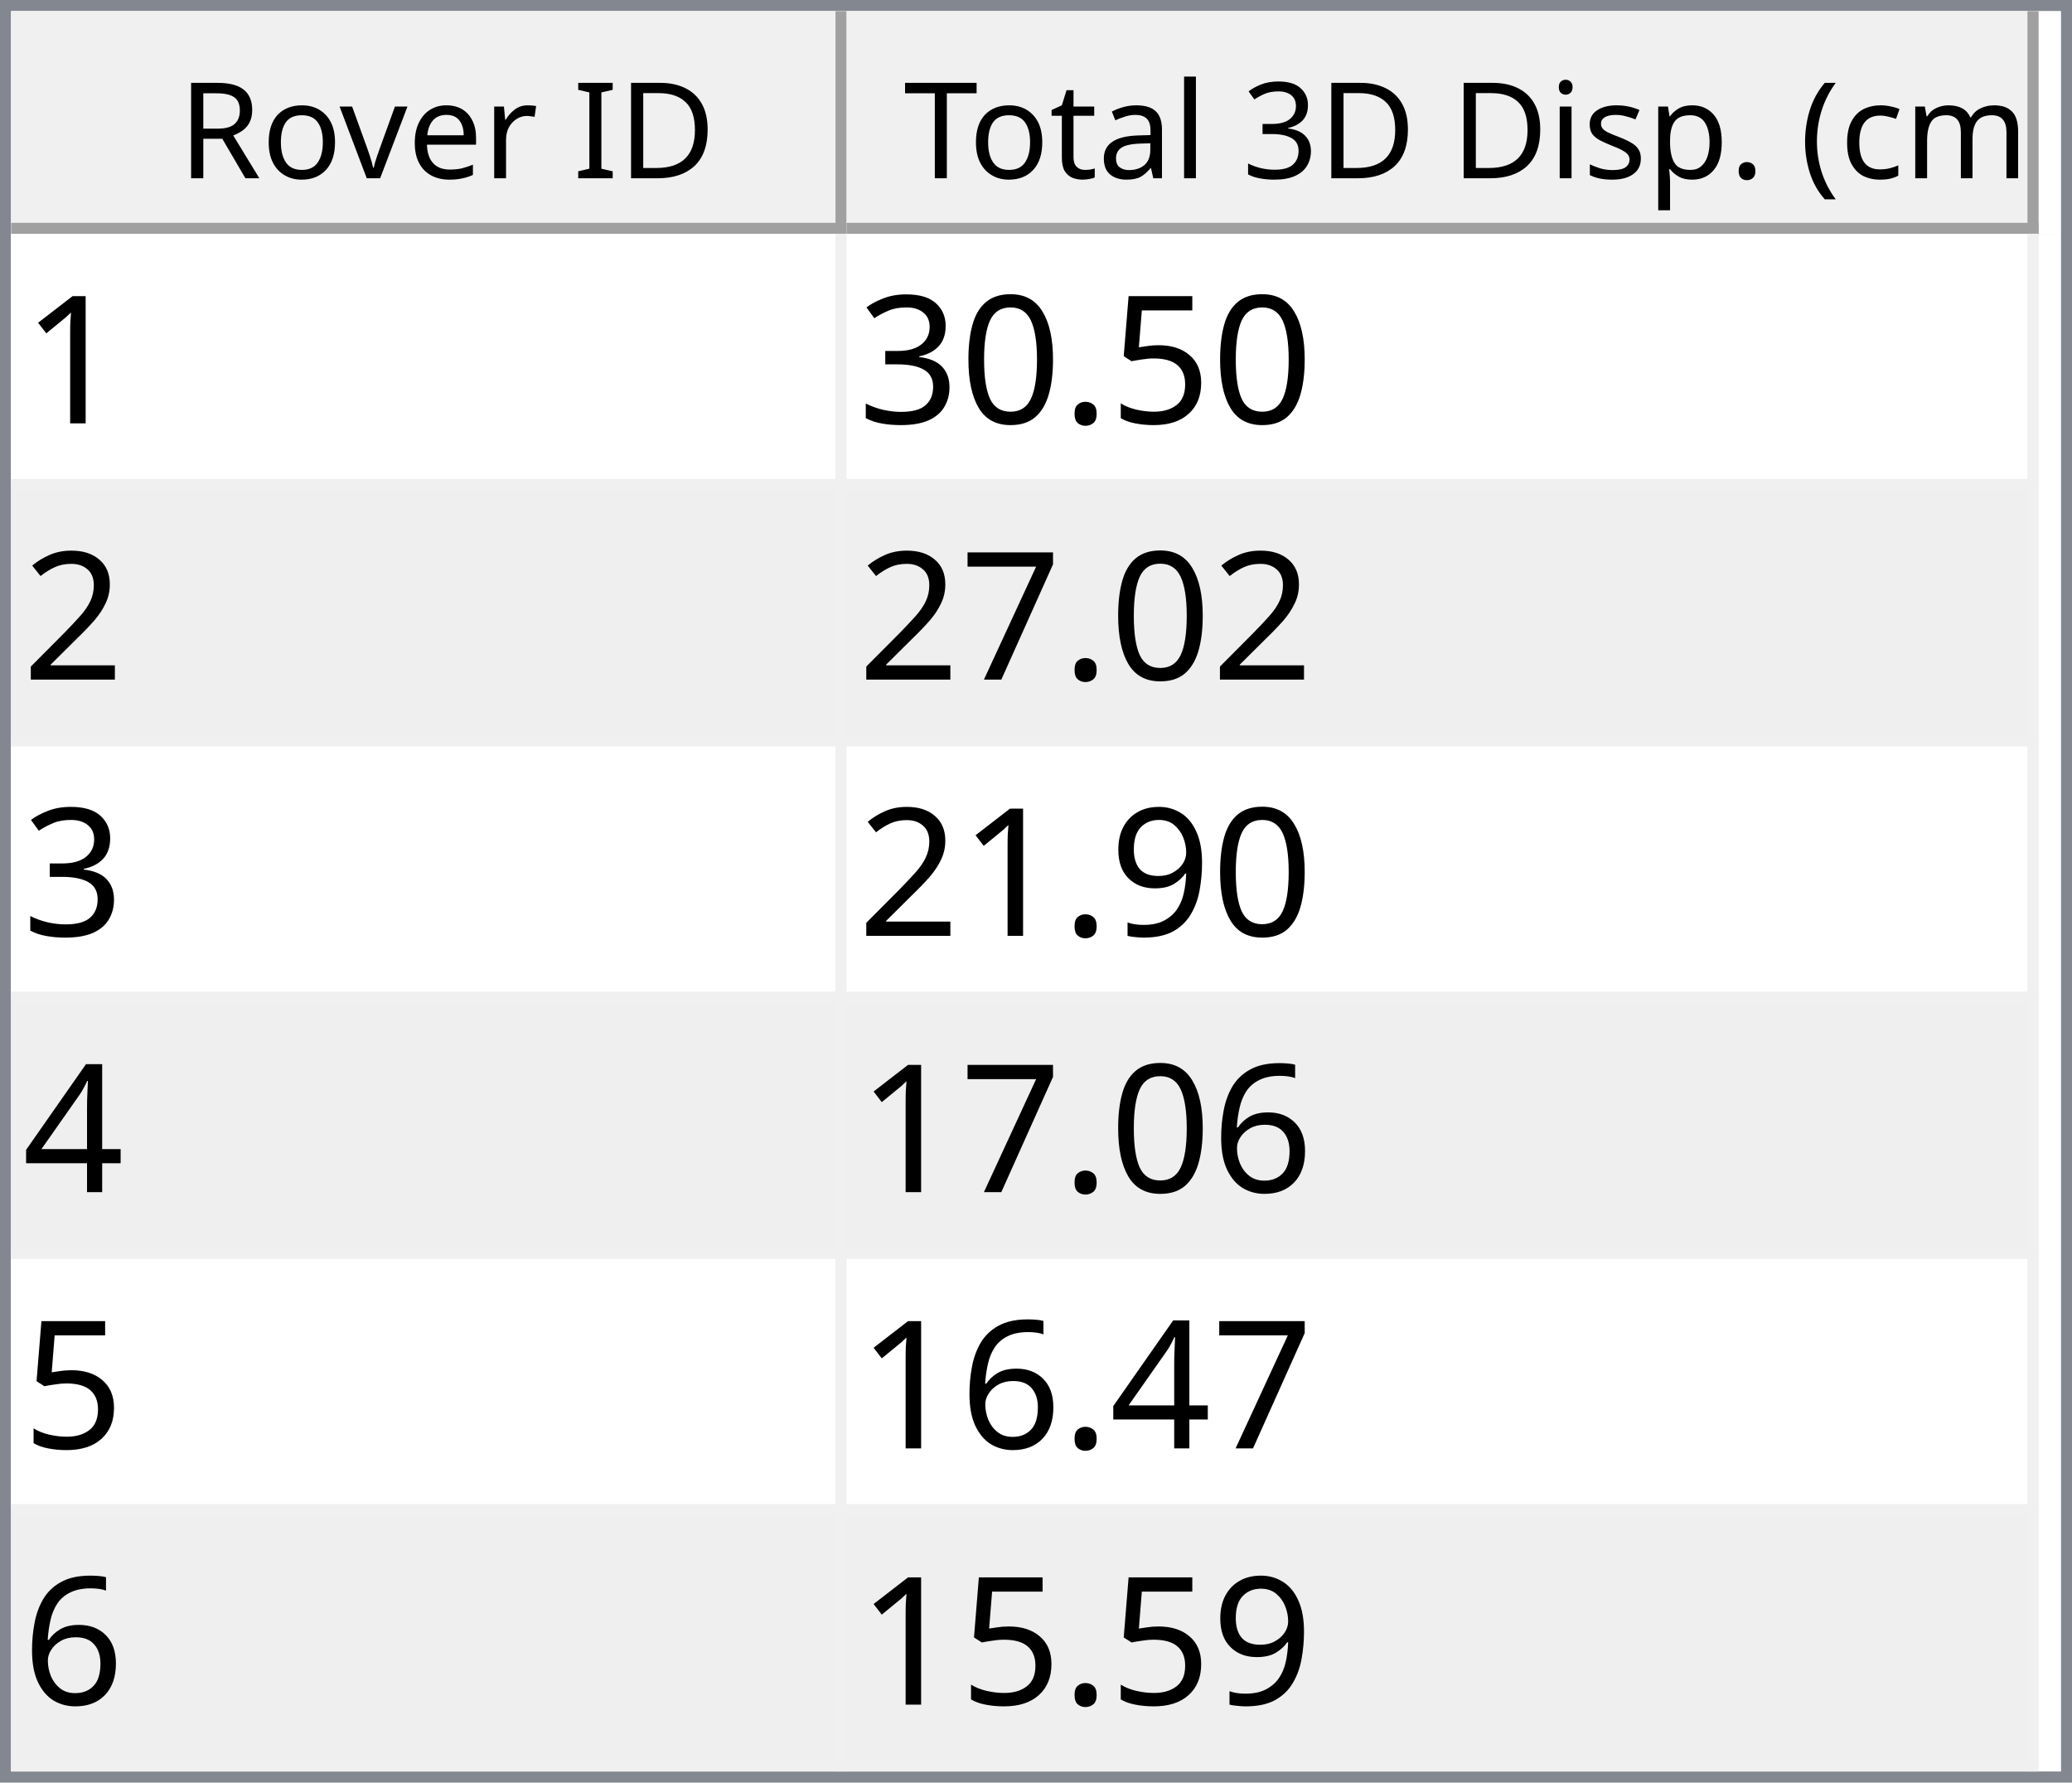
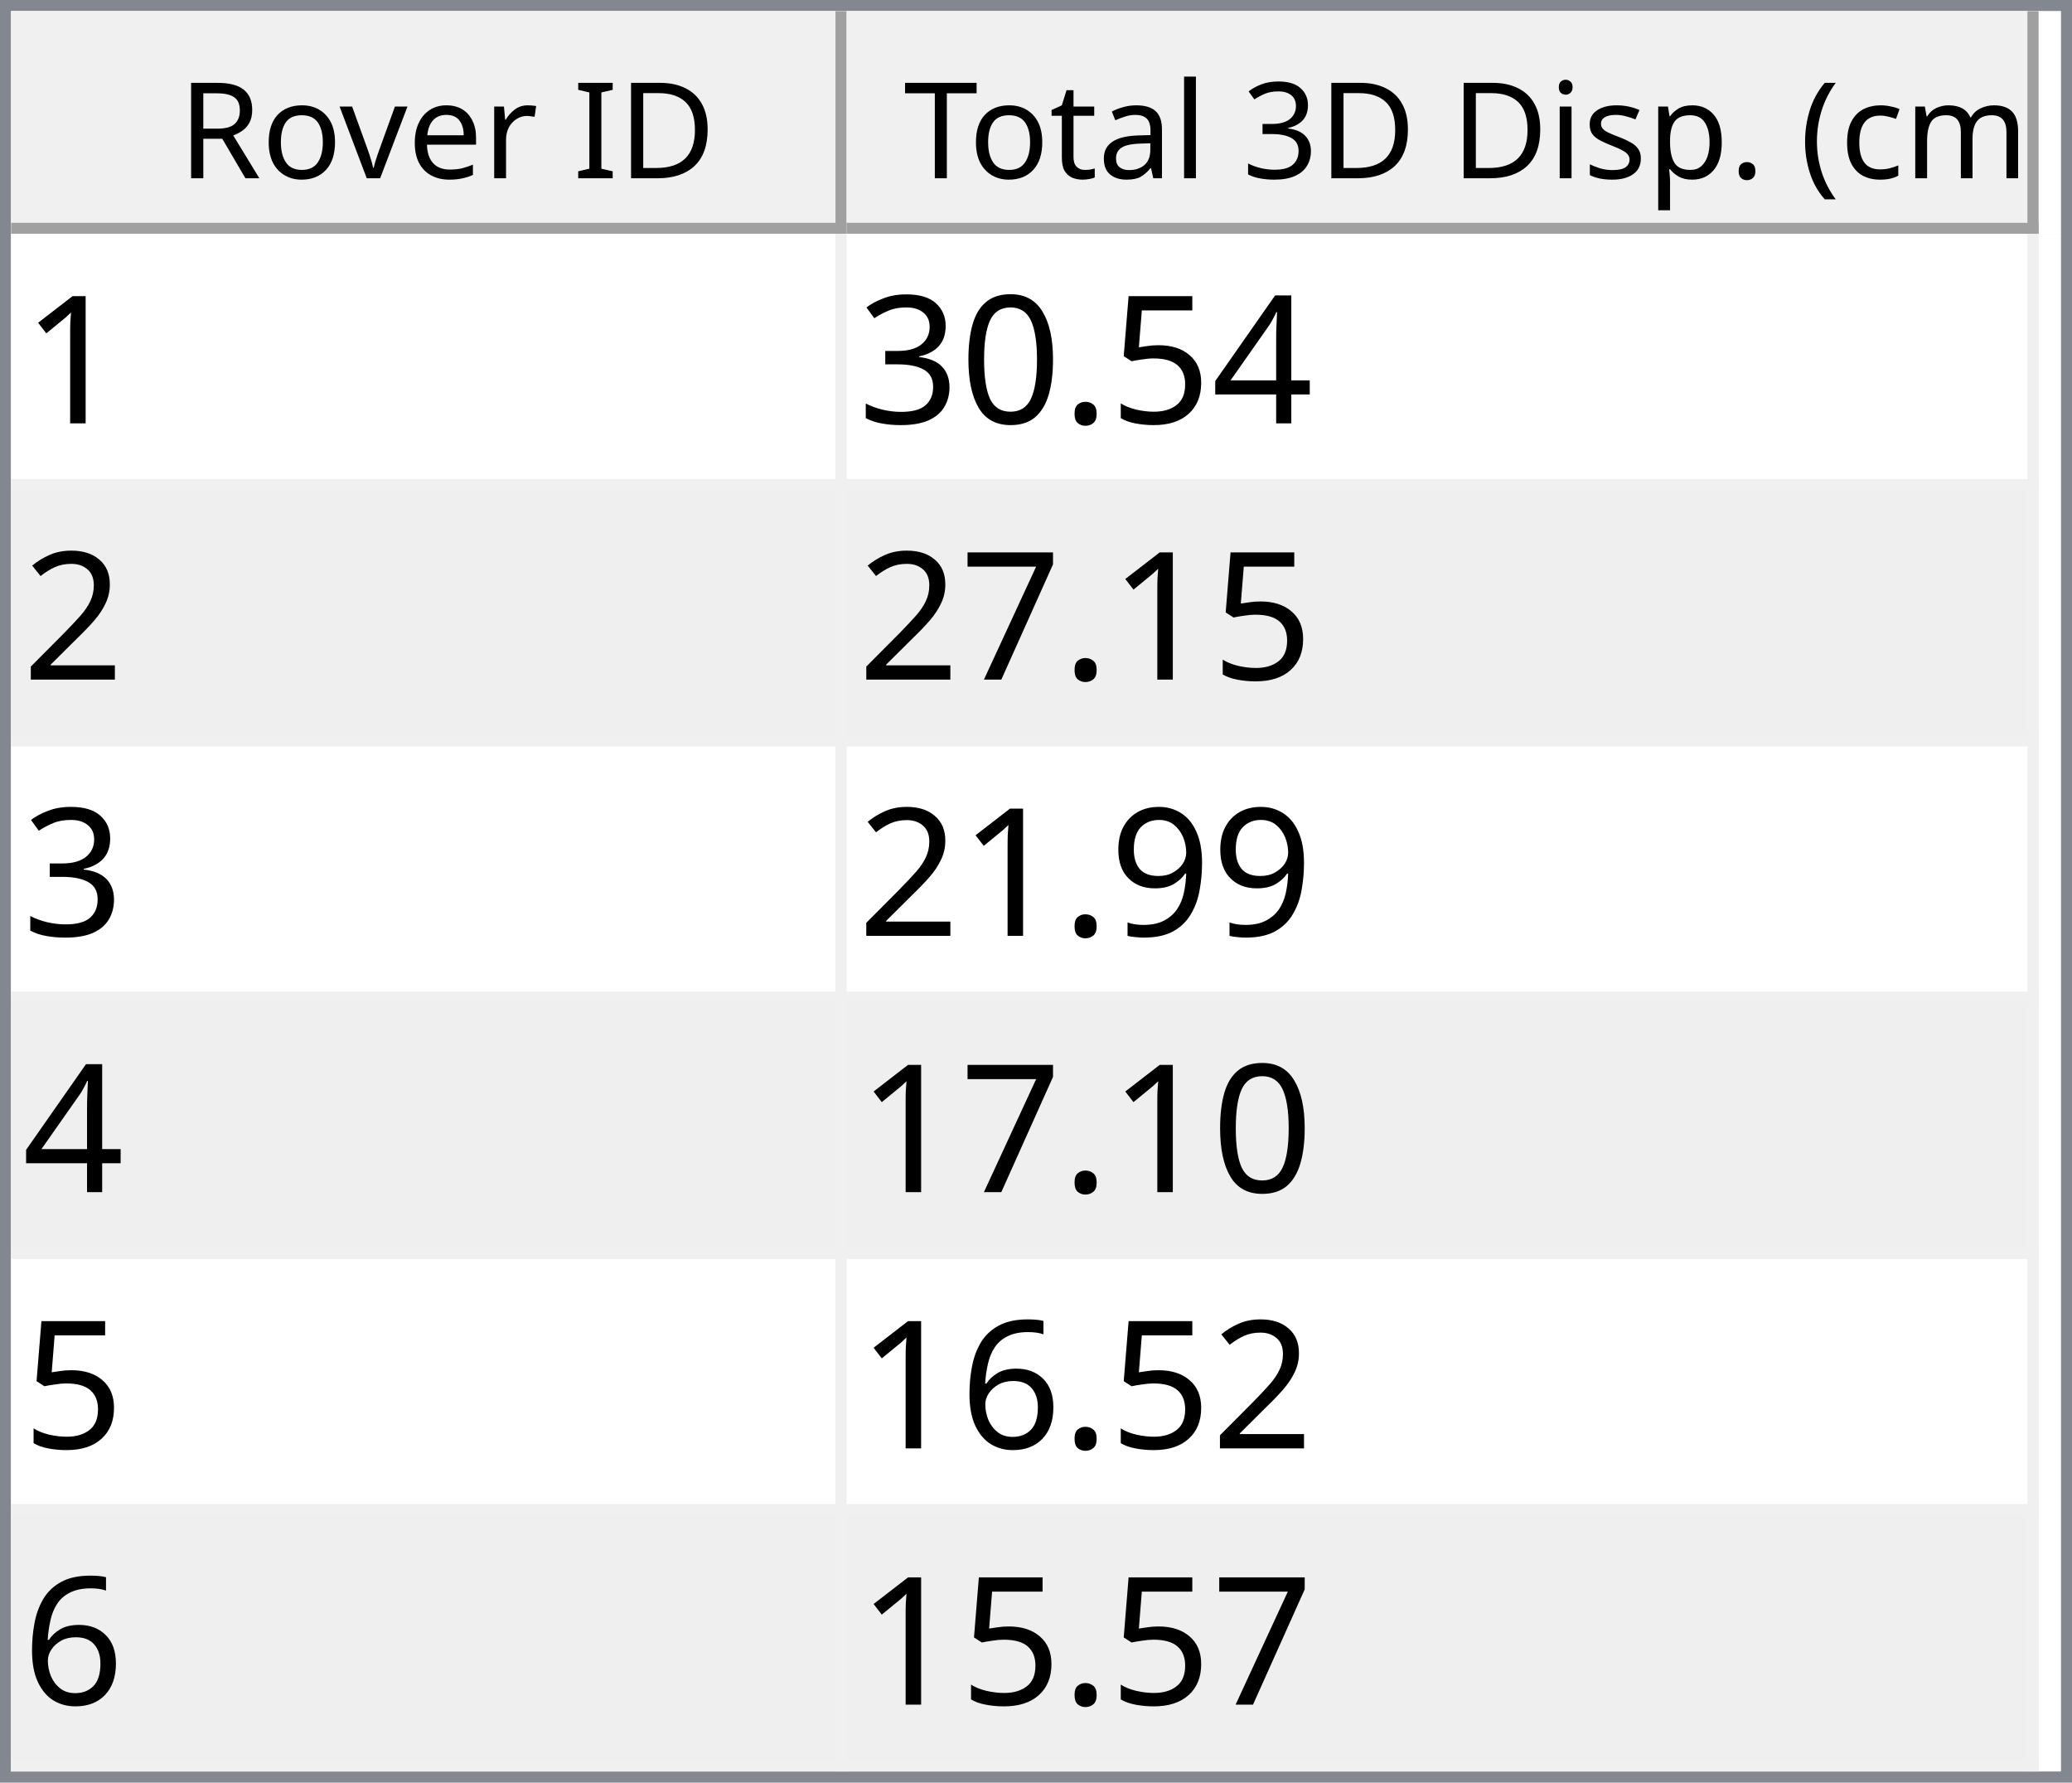
<svg xmlns="http://www.w3.org/2000/svg" style="fill-opacity:1; color-rendering:auto; color-interpolation:auto; text-rendering:auto; stroke:black; stroke-linecap:square; stroke-miterlimit:10; shape-rendering:auto; stroke-opacity:1; fill:black; stroke-dasharray:none; font-weight:normal; stroke-width:1; font-family:'Dialog'; font-style:normal; stroke-linejoin:miter; font-size:12px; stroke-dashoffset:0; image-rendering:auto;" width="186" height="160">
  <defs id="genericDefs" />
  <g>
    <defs id="defs1">
      <clipPath clipPathUnits="userSpaceOnUse" id="clipPath1">
        <path d="M0 0 L186 0 L186 160 L0 160 L0 0 Z" />
      </clipPath>
      <clipPath clipPathUnits="userSpaceOnUse" id="clipPath2">
        <path d="M0 0 L0 160 L186 160 L186 0 Z" />
      </clipPath>
      <clipPath clipPathUnits="userSpaceOnUse" id="clipPath3">
        <path d="M0 0 L0 20 L184 20 L184 0 Z" />
      </clipPath>
      <clipPath clipPathUnits="userSpaceOnUse" id="clipPath4">
        <path d="M0 0 L0 20 L75 20 L75 0 Z" />
      </clipPath>
      <clipPath clipPathUnits="userSpaceOnUse" id="clipPath5">
        <path d="M1 1 L1 19 L74 19 L74 1 Z" />
      </clipPath>
      <clipPath clipPathUnits="userSpaceOnUse" id="clipPath6">
        <path d="M0 0 L0 18 L73 18 L73 0 Z" />
      </clipPath>
      <clipPath clipPathUnits="userSpaceOnUse" id="clipPath7">
        <path d="M-0.5 -0.5 L-0.5 19.5 L74.5 19.5 L74.5 -0.5 Z" />
      </clipPath>
      <clipPath clipPathUnits="userSpaceOnUse" id="clipPath8">
        <path d="M0 0 L0 20 L107 20 L107 0 Z" />
      </clipPath>
      <clipPath clipPathUnits="userSpaceOnUse" id="clipPath9">
        <path d="M1 1 L1 19 L106 19 L106 1 Z" />
      </clipPath>
      <clipPath clipPathUnits="userSpaceOnUse" id="clipPath10">
        <path d="M0 0 L0 18 L105 18 L105 0 Z" />
      </clipPath>
      <clipPath clipPathUnits="userSpaceOnUse" id="clipPath11">
        <path d="M-0.5 -0.5 L-0.5 19.5 L106.5 19.5 L106.5 -0.5 Z" />
      </clipPath>
      <clipPath clipPathUnits="userSpaceOnUse" id="clipPath12">
        <path d="M0 0 L0 138 L184 138 L184 0 Z" />
      </clipPath>
      <clipPath clipPathUnits="userSpaceOnUse" id="clipPath13">
        <path d="M0 0 L0 138 L182 138 L182 0 Z" />
      </clipPath>
      <clipPath clipPathUnits="userSpaceOnUse" id="clipPath14">
        <path d="M-0.5 -0.5 L-0.5 137.5 L181.5 137.5 L181.5 -0.5 Z" />
      </clipPath>
      <clipPath clipPathUnits="userSpaceOnUse" id="clipPath15">
        <path d="M0 0 L0 22 L74 22 L74 0 Z" />
      </clipPath>
      <clipPath clipPathUnits="userSpaceOnUse" id="clipPath16">
        <path d="M0 0 L0 22 L106 22 L106 0 Z" />
      </clipPath>
      <font horiz-adv-x="64.551" id="font1">
        <font-face ascent="107.91" descent="25.098" units-per-em="100" style="font-style:normal; font-family:Segoe UI; font-weight:normal;" />
        <missing-glyph horiz-adv-x="64.551" d="M8.109 0 L8.109 68.266 L56.453 68.266 L56.453 0 L8.109 0 ZM15.328 7.234 L49.219 7.234 L49.219 61.031 L15.328 61.031 L15.328 7.234 Z" />
        <glyph unicode="D" horiz-adv-x="70.117" d="M9.188 0 L9.188 70.016 L28.516 70.016 Q65.531 70.016 65.531 35.891 Q65.531 19.672 55.25 9.836 Q44.969 0 27.734 0 L9.188 0 ZM17.391 62.594 L17.391 7.422 L27.828 7.422 Q41.609 7.422 49.273 14.797 Q56.938 22.172 56.938 35.688 Q56.938 62.594 28.328 62.594 L17.391 62.594 Z" />
        <glyph unicode="I" horiz-adv-x="26.611" d="M17.391 0 L9.188 0 L9.188 70.016 L17.391 70.016 L17.391 0 Z" />
        <glyph unicode=" " horiz-adv-x="27.393" d="" />
        <glyph unicode="r" horiz-adv-x="34.766" d="M34.188 41.891 Q32.078 43.5 28.125 43.5 Q23 43.5 19.555 38.672 Q16.109 33.844 16.109 25.484 L16.109 0 L8.109 0 L8.109 50 L16.109 50 L16.109 39.703 L16.312 39.703 Q18.016 44.969 21.531 47.922 Q25.047 50.875 29.391 50.875 Q32.516 50.875 34.188 50.203 L34.188 41.891 Z" />
        <glyph unicode="e" horiz-adv-x="52.295" d="M48.297 23 L12.984 23 Q13.188 14.656 17.484 10.109 Q21.781 5.562 29.297 5.562 Q37.75 5.562 44.828 11.141 L44.828 3.609 Q38.234 -1.172 27.391 -1.172 Q16.797 -1.172 10.742 5.641 Q4.688 12.453 4.688 24.812 Q4.688 36.469 11.305 43.82 Q17.922 51.172 27.734 51.172 Q37.547 51.172 42.922 44.828 Q48.297 38.484 48.297 27.203 L48.297 23 ZM40.094 29.781 Q40.047 36.719 36.75 40.578 Q33.453 44.438 27.594 44.438 Q21.922 44.438 17.969 40.383 Q14.016 36.328 13.094 29.781 L40.094 29.781 Z" />
        <glyph unicode="v" horiz-adv-x="47.9" d="M47.406 50 L27.484 0 L19.625 0 L0.688 50 L9.469 50 L22.172 13.672 Q23.578 9.672 23.922 6.688 L24.125 6.688 Q24.609 10.453 25.688 13.484 L38.969 50 L47.406 50 Z" />
        <glyph unicode="o" horiz-adv-x="58.594" d="M29 -1.172 Q17.922 -1.172 11.305 5.836 Q4.688 12.844 4.688 24.422 Q4.688 37.016 11.57 44.094 Q18.453 51.172 30.172 51.172 Q41.359 51.172 47.633 44.289 Q53.906 37.406 53.906 25.203 Q53.906 13.234 47.141 6.031 Q40.375 -1.172 29 -1.172 ZM29.594 44.438 Q21.875 44.438 17.383 39.188 Q12.891 33.938 12.891 24.703 Q12.891 15.828 17.43 10.695 Q21.969 5.562 29.594 5.562 Q37.359 5.562 41.531 10.594 Q45.703 15.625 45.703 24.906 Q45.703 34.281 41.531 39.359 Q37.359 44.438 29.594 44.438 Z" />
        <glyph unicode="R" horiz-adv-x="59.814" d="M59.375 0 L49.609 0 L37.891 19.625 Q36.281 22.359 34.766 24.289 Q33.25 26.219 31.664 27.438 Q30.078 28.656 28.25 29.219 Q26.422 29.781 24.125 29.781 L17.391 29.781 L17.391 0 L9.188 0 L9.188 70.016 L30.078 70.016 Q34.672 70.016 38.555 68.867 Q42.438 67.719 45.289 65.375 Q48.141 63.031 49.758 59.547 Q51.375 56.062 51.375 51.375 Q51.375 47.703 50.273 44.656 Q49.172 41.609 47.148 39.211 Q45.125 36.812 42.266 35.133 Q39.406 33.453 35.844 32.516 L35.844 32.328 Q37.594 31.547 38.891 30.547 Q40.188 29.547 41.359 28.18 Q42.531 26.812 43.68 25.078 Q44.828 23.344 46.234 21.047 L59.375 0 ZM17.391 62.594 L17.391 37.203 L28.516 37.203 Q31.594 37.203 34.203 38.133 Q36.812 39.062 38.719 40.797 Q40.625 42.531 41.703 45.047 Q42.781 47.562 42.781 50.688 Q42.781 56.297 39.141 59.445 Q35.5 62.594 28.609 62.594 L17.391 62.594 Z" />
        <glyph unicode=")" horiz-adv-x="30.176" d="M8.297 -15.922 L1.172 -15.922 Q16.406 2.344 16.406 26.812 Q16.406 51.469 1.078 70.016 L8.297 70.016 Q23.531 52.156 23.531 26.703 Q23.531 1.375 8.297 -15.922 Z" />
        <glyph unicode="m" horiz-adv-x="86.133" d="M79.109 0 L71.094 0 L71.094 28.719 Q71.094 37.016 68.531 40.727 Q65.969 44.438 59.906 44.438 Q54.781 44.438 51.195 39.75 Q47.609 35.062 47.609 28.516 L47.609 0 L39.594 0 L39.594 29.688 Q39.594 44.438 28.219 44.438 Q22.953 44.438 19.531 40.016 Q16.109 35.594 16.109 28.516 L16.109 0 L8.109 0 L8.109 50 L16.109 50 L16.109 42.094 L16.312 42.094 Q21.625 51.172 31.844 51.172 Q36.969 51.172 40.773 48.312 Q44.578 45.453 46 40.828 Q51.562 51.172 62.594 51.172 Q79.109 51.172 79.109 30.812 L79.109 0 Z" />
        <glyph unicode="c" horiz-adv-x="46.191" d="M42.188 2.297 Q36.422 -1.172 28.516 -1.172 Q17.828 -1.172 11.258 5.789 Q4.688 12.75 4.688 23.828 Q4.688 36.188 11.766 43.68 Q18.844 51.172 30.672 51.172 Q37.25 51.172 42.281 48.734 L42.281 40.531 Q36.719 44.438 30.375 44.438 Q22.703 44.438 17.797 38.945 Q12.891 33.453 12.891 24.516 Q12.891 15.719 17.508 10.641 Q22.125 5.562 29.891 5.562 Q36.422 5.562 42.188 9.906 L42.188 2.297 Z" />
        <glyph unicode="(" horiz-adv-x="30.176" d="M29.109 -15.922 L21.969 -15.922 Q6.844 1.375 6.844 26.703 Q6.844 52.156 21.969 70.016 L29.203 70.016 Q13.875 51.469 13.875 26.812 Q13.875 2.344 29.109 -15.922 Z" />
        <glyph unicode="." horiz-adv-x="21.68" d="M10.891 -1.078 Q8.641 -1.078 7.055 0.539 Q5.469 2.156 5.469 4.391 Q5.469 6.641 7.055 8.273 Q8.641 9.906 10.891 9.906 Q13.188 9.906 14.797 8.273 Q16.406 6.641 16.406 4.391 Q16.406 2.156 14.797 0.539 Q13.188 -1.078 10.891 -1.078 Z" />
        <glyph unicode="p" horiz-adv-x="58.789" d="M16.312 7.234 L16.109 7.234 L16.109 -23 L8.109 -23 L8.109 50 L16.109 50 L16.109 41.219 L16.312 41.219 Q22.219 51.172 33.594 51.172 Q43.266 51.172 48.688 44.461 Q54.109 37.75 54.109 26.469 Q54.109 13.922 48 6.375 Q41.891 -1.172 31.297 -1.172 Q21.578 -1.172 16.312 7.234 ZM16.109 27.391 L16.109 20.406 Q16.109 14.203 20.141 9.883 Q24.172 5.562 30.375 5.562 Q37.641 5.562 41.773 11.133 Q45.906 16.703 45.906 26.609 Q45.906 34.969 42.047 39.703 Q38.188 44.438 31.594 44.438 Q24.609 44.438 20.359 39.578 Q16.109 34.719 16.109 27.391 Z" />
        <glyph unicode="s" horiz-adv-x="42.432" d="M5.078 1.812 L5.078 10.406 Q11.625 5.562 19.484 5.562 Q30.031 5.562 30.031 12.594 Q30.031 14.594 29.125 15.992 Q28.219 17.391 26.68 18.461 Q25.141 19.531 23.07 20.383 Q21 21.234 18.609 22.172 Q15.281 23.484 12.766 24.828 Q10.25 26.172 8.57 27.859 Q6.891 29.547 6.031 31.695 Q5.172 33.844 5.172 36.719 Q5.172 40.234 6.789 42.945 Q8.406 45.656 11.086 47.484 Q13.766 49.312 17.211 50.242 Q20.656 51.172 24.312 51.172 Q30.812 51.172 35.938 48.922 L35.938 40.828 Q30.422 44.438 23.25 44.438 Q21 44.438 19.195 43.922 Q17.391 43.406 16.094 42.477 Q14.797 41.547 14.086 40.258 Q13.375 38.969 13.375 37.406 Q13.375 35.453 14.086 34.133 Q14.797 32.812 16.164 31.789 Q17.531 30.766 19.484 29.938 Q21.438 29.109 23.922 28.125 Q27.25 26.859 29.883 25.516 Q32.516 24.172 34.375 22.484 Q36.234 20.797 37.234 18.602 Q38.234 16.406 38.234 13.375 Q38.234 9.672 36.602 6.938 Q34.969 4.203 32.234 2.398 Q29.5 0.594 25.93 -0.289 Q22.359 -1.172 18.453 -1.172 Q10.75 -1.172 5.078 1.812 Z" />
        <glyph unicode="i" horiz-adv-x="24.219" d="M12.203 62.703 Q10.062 62.703 8.547 64.164 Q7.031 65.625 7.031 67.875 Q7.031 70.125 8.547 71.609 Q10.062 73.094 12.203 73.094 Q14.406 73.094 15.945 71.609 Q17.484 70.125 17.484 67.875 Q17.484 65.719 15.945 64.211 Q14.406 62.703 12.203 62.703 ZM16.109 0 L8.109 0 L8.109 50 L16.109 50 L16.109 0 Z" />
        <glyph unicode="3" horiz-adv-x="53.906" d="M46.531 19.828 Q46.531 15.094 44.75 11.211 Q42.969 7.328 39.719 4.57 Q36.469 1.812 31.93 0.297 Q27.391 -1.219 21.922 -1.219 Q11.922 -1.219 6 2.594 L6 11.188 Q13.094 5.609 22.219 5.609 Q25.875 5.609 28.828 6.539 Q31.781 7.469 33.906 9.227 Q36.031 10.984 37.18 13.477 Q38.328 15.969 38.328 19.094 Q38.328 32.812 18.797 32.812 L12.984 32.812 L12.984 39.594 L18.5 39.594 Q35.797 39.594 35.797 52.484 Q35.797 64.406 22.609 64.406 Q15.188 64.406 8.688 59.422 L8.688 67.188 Q15.375 71.188 24.609 71.188 Q29 71.188 32.57 69.969 Q36.141 68.75 38.68 66.555 Q41.219 64.359 42.609 61.281 Q44 58.203 44 54.5 Q44 40.672 30.031 36.719 L30.031 36.531 Q33.594 36.141 36.625 34.797 Q39.656 33.453 41.852 31.305 Q44.047 29.156 45.289 26.25 Q46.531 23.344 46.531 19.828 Z" />
        <glyph unicode="l" horiz-adv-x="24.219" d="M16.109 0 L8.109 0 L8.109 74.031 L16.109 74.031 L16.109 0 Z" />
        <glyph unicode="a" horiz-adv-x="50.879" d="M43.891 0 L35.891 0 L35.891 7.812 L35.688 7.812 Q30.469 -1.172 20.312 -1.172 Q12.844 -1.172 8.617 2.781 Q4.391 6.734 4.391 13.281 Q4.391 27.297 20.906 29.594 L35.891 31.688 Q35.891 44.438 25.594 44.438 Q16.547 44.438 9.281 38.281 L9.281 46.484 Q16.656 51.172 26.266 51.172 Q43.891 51.172 43.891 32.516 L43.891 0 ZM35.891 25.297 L23.828 23.641 Q18.266 22.859 15.43 20.875 Q12.594 18.891 12.594 13.875 Q12.594 10.203 15.211 7.883 Q17.828 5.562 22.172 5.562 Q28.125 5.562 32.008 9.742 Q35.891 13.922 35.891 20.312 L35.891 25.297 Z" />
        <glyph unicode="t" horiz-adv-x="33.887" d="M31.297 0.484 Q28.469 -1.078 23.828 -1.078 Q10.688 -1.078 10.688 13.578 L10.688 43.172 L2.094 43.172 L2.094 50 L10.688 50 L10.688 62.203 L18.703 64.797 L18.703 50 L31.297 50 L31.297 43.172 L18.703 43.172 L18.703 14.984 Q18.703 9.969 20.414 7.82 Q22.125 5.672 26.078 5.672 Q29.109 5.672 31.297 7.328 L31.297 0.484 Z" />
        <glyph unicode="T" horiz-adv-x="52.393" d="M50.594 62.594 L30.375 62.594 L30.375 0 L22.172 0 L22.172 62.594 L2 62.594 L2 70.016 L50.594 70.016 L50.594 62.594 Z" />
      </font>
      <font horiz-adv-x="75.0" id="font2">
        <font-face ascent="100.537" descent="21.973" units-per-em="100" style="font-style:normal; font-family:sans-serif; font-weight:normal;" />
        <missing-glyph horiz-adv-x="75.0" d="M12.5 0 L12.5 62.5 L62.5 62.5 L62.5 0 L12.5 0 ZM14.062 1.562 L60.938 1.562 L60.938 60.938 L14.062 60.938 L14.062 1.562 Z" />
        <glyph unicode="1" horiz-adv-x="55.615" d="M37.25 0 L28.469 0 L28.469 56 Q25.297 52.984 20.141 49.953 Q14.984 46.922 10.891 45.406 L10.891 53.906 Q18.266 57.375 23.781 62.305 Q29.297 67.234 31.594 71.875 L37.25 71.875 L37.25 0 Z" />
+         <glyph unicode="4" horiz-adv-x="55.615" d="M32.328 0 L32.328 17.141 L1.266 17.141 L1.266 25.203 L33.938 71.578 L41.109 71.578 L41.109 25.203 L50.781 25.203 L50.781 17.141 L41.109 17.141 L41.109 0 L32.328 0 ZM32.328 25.203 L32.328 57.469 L9.906 25.203 L32.328 25.203 Z" />
        <glyph unicode="5" horiz-adv-x="55.615" d="M4.156 18.75 L13.375 19.531 Q14.406 12.797 18.141 9.398 Q21.875 6 27.156 6 Q33.5 6 37.891 10.789 Q42.281 15.578 42.281 23.484 Q42.281 31 38.062 35.352 Q33.844 39.703 27 39.703 Q22.75 39.703 19.336 37.773 Q15.922 35.844 13.969 32.766 L5.719 33.844 L12.641 70.609 L48.25 70.609 L48.25 62.203 L19.672 62.203 L15.828 42.969 Q22.266 47.469 29.344 47.469 Q38.719 47.469 45.164 40.969 Q51.609 34.469 51.609 24.266 Q51.609 14.547 45.953 7.469 Q39.062 -1.219 27.156 -1.219 Q17.391 -1.219 11.211 4.25 Q5.031 9.719 4.156 18.75 Z" />
        <glyph unicode="." horiz-adv-x="27.783" d="M9.078 0 L9.078 10.016 L19.094 10.016 L19.094 0 L9.078 0 Z" />
        <glyph unicode="0" horiz-adv-x="55.615" d="M4.156 35.297 Q4.156 48 6.766 55.742 Q9.375 63.484 14.523 67.68 Q19.672 71.875 27.484 71.875 Q33.25 71.875 37.594 69.555 Q41.938 67.234 44.773 62.867 Q47.609 58.5 49.219 52.227 Q50.828 45.953 50.828 35.297 Q50.828 22.703 48.242 14.969 Q45.656 7.234 40.508 3.008 Q35.359 -1.219 27.484 -1.219 Q17.141 -1.219 11.234 6.203 Q4.156 15.141 4.156 35.297 ZM13.188 35.297 Q13.188 17.672 17.312 11.836 Q21.438 6 27.484 6 Q33.547 6 37.672 11.859 Q41.797 17.719 41.797 35.297 Q41.797 52.984 37.672 58.789 Q33.547 64.594 27.391 64.594 Q21.344 64.594 17.719 59.469 Q13.188 52.938 13.188 35.297 Z" />
        <glyph unicode="3" horiz-adv-x="55.615" d="M4.203 18.891 L12.984 20.062 Q14.5 12.594 18.141 9.297 Q21.781 6 27 6 Q33.203 6 37.477 10.297 Q41.75 14.594 41.75 20.953 Q41.75 27 37.797 30.93 Q33.844 34.859 27.734 34.859 Q25.25 34.859 21.531 33.891 L22.516 41.609 Q23.391 41.5 23.922 41.5 Q29.547 41.5 34.039 44.43 Q38.531 47.359 38.531 53.469 Q38.531 58.297 35.258 61.477 Q31.984 64.656 26.812 64.656 Q21.688 64.656 18.266 61.43 Q14.844 58.203 13.875 51.766 L5.078 53.328 Q6.688 62.156 12.398 67.016 Q18.109 71.875 26.609 71.875 Q32.469 71.875 37.398 69.359 Q42.328 66.844 44.945 62.5 Q47.562 58.156 47.562 53.266 Q47.562 48.641 45.07 44.828 Q42.578 41.016 37.703 38.766 Q44.047 37.312 47.562 32.695 Q51.078 28.078 51.078 21.141 Q51.078 11.766 44.242 5.25 Q37.406 -1.266 26.953 -1.266 Q17.531 -1.266 11.305 4.352 Q5.078 9.969 4.203 18.891 Z" />
        <glyph unicode="2" horiz-adv-x="55.615" d="M50.344 8.453 L50.344 0 L3.031 0 Q2.938 3.172 4.047 6.109 Q5.859 10.938 9.836 15.625 Q13.812 20.312 21.344 26.469 Q33.016 36.031 37.117 41.625 Q41.219 47.219 41.219 52.203 Q41.219 57.422 37.477 61.008 Q33.734 64.594 27.734 64.594 Q21.391 64.594 17.578 60.789 Q13.766 56.984 13.719 50.25 L4.688 51.172 Q5.609 61.281 11.664 66.578 Q17.719 71.875 27.938 71.875 Q38.234 71.875 44.242 66.164 Q50.25 60.453 50.25 52 Q50.25 47.703 48.492 43.555 Q46.734 39.406 42.656 34.812 Q38.578 30.219 29.109 22.219 Q21.188 15.578 18.945 13.211 Q16.703 10.844 15.234 8.453 L50.344 8.453 Z" />
        <glyph unicode="7" horiz-adv-x="55.615" d="M4.734 62.203 L4.734 70.656 L51.078 70.656 L51.078 63.812 Q44.234 56.547 37.523 44.484 Q30.812 32.422 27.156 19.672 Q24.516 10.688 23.781 0 L14.75 0 Q14.891 8.453 18.062 20.414 Q21.234 32.375 27.172 43.484 Q33.109 54.594 39.797 62.203 L4.734 62.203 Z" />
        <glyph unicode="9" horiz-adv-x="55.615" d="M5.469 16.547 L13.922 17.328 Q14.984 11.375 18.016 8.688 Q21.047 6 25.781 6 Q29.828 6 32.883 7.859 Q35.938 9.719 37.891 12.82 Q39.844 15.922 41.164 21.195 Q42.484 26.469 42.484 31.938 Q42.484 32.516 42.438 33.688 Q39.797 29.5 35.234 26.883 Q30.672 24.266 25.344 24.266 Q16.453 24.266 10.305 30.711 Q4.156 37.156 4.156 47.703 Q4.156 58.594 10.578 65.234 Q17 71.875 26.656 71.875 Q33.641 71.875 39.43 68.117 Q45.219 64.359 48.219 57.398 Q51.219 50.438 51.219 37.25 Q51.219 23.531 48.242 15.406 Q45.266 7.281 39.383 3.031 Q33.5 -1.219 25.594 -1.219 Q17.188 -1.219 11.867 3.445 Q6.547 8.109 5.469 16.547 ZM41.453 48.141 Q41.453 55.719 37.43 60.156 Q33.406 64.594 27.734 64.594 Q21.875 64.594 17.531 59.812 Q13.188 55.031 13.188 47.406 Q13.188 40.578 17.312 36.305 Q21.438 32.031 27.484 32.031 Q33.594 32.031 37.523 36.305 Q41.453 40.578 41.453 48.141 Z" />
-         <glyph unicode="4" horiz-adv-x="55.615" d="M32.328 0 L32.328 17.141 L1.266 17.141 L1.266 25.203 L33.938 71.578 L41.109 71.578 L41.109 25.203 L50.781 25.203 L50.781 17.141 L41.109 17.141 L41.109 0 L32.328 0 ZM32.328 25.203 L32.328 57.469 L9.906 25.203 L32.328 25.203 Z" />
        <glyph unicode="6" horiz-adv-x="55.615" d="M49.75 54.047 L41.016 53.375 Q39.844 58.547 37.703 60.891 Q34.125 64.656 28.906 64.656 Q24.703 64.656 21.531 62.312 Q17.391 59.281 14.992 53.469 Q12.594 47.656 12.5 36.922 Q15.672 41.75 20.266 44.094 Q24.859 46.438 29.891 46.438 Q38.672 46.438 44.852 39.969 Q51.031 33.5 51.031 23.25 Q51.031 16.5 48.125 10.719 Q45.219 4.938 40.141 1.859 Q35.062 -1.219 28.609 -1.219 Q17.625 -1.219 10.695 6.859 Q3.766 14.938 3.766 33.5 Q3.766 54.25 11.422 63.672 Q18.109 71.875 29.438 71.875 Q37.891 71.875 43.289 67.141 Q48.688 62.406 49.75 54.047 ZM13.875 23.188 Q13.875 18.656 15.797 14.508 Q17.719 10.359 21.188 8.18 Q24.656 6 28.469 6 Q34.031 6 38.039 10.492 Q42.047 14.984 42.047 22.703 Q42.047 30.125 38.086 34.398 Q34.125 38.672 28.125 38.672 Q22.172 38.672 18.023 34.398 Q13.875 30.125 13.875 23.188 Z" />
      </font>
    </defs>
    <g style="fill:white; stroke:white;">
      <rect x="0" y="0" width="186" style="clip-path:url(#clipPath1); stroke:none;" height="160" />
    </g>
    <g style="fill:white; text-rendering:optimizeSpeed; color-rendering:optimizeSpeed; image-rendering:optimizeSpeed; shape-rendering:crispEdges; stroke:white; color-interpolation:sRGB;">
      <rect x="0" width="186" height="160" y="0" style="stroke:none;" />
      <path style="stroke:none;" d="M0 160 L186 160 L186 0 L0 0 Z" />
    </g>
    <g style="fill:rgb(240,240,240); font-family:'Segoe UI'; stroke:rgb(240,240,240);">
      <rect x="0" y="0" width="186" style="clip-path:url(#clipPath2); stroke:none;" height="160" />
    </g>
    <g style="fill:rgb(130,135,144); font-family:'Segoe UI'; stroke:rgb(130,135,144);">
      <path d="M0 0 L186 0 L186 160 L0 160 L0 0 ZM1 1 L185 1 L185 159 L1 159 L1 1 Z" style="fill-rule:evenodd; clip-path:url(#clipPath2); stroke:none;" />
    </g>
    <g style="fill:white; font-family:'Segoe UI'; stroke:white;" transform="translate(1,1)">
      <rect x="0" y="0" width="184" style="clip-path:url(#clipPath3); stroke:none;" height="20" />
    </g>
    <g style="fill:rgb(240,240,240); font-family:'Segoe UI'; stroke:rgb(240,240,240);" transform="translate(1,1)">
      <rect x="0" y="0" width="75" style="clip-path:url(#clipPath4); stroke:none;" height="20" />
    </g>
    <g style="font-family:'Segoe UI';" transform="translate(2,2)">
      <text x="14" xml:space="preserve" y="14" style="clip-path:url(#clipPath6); stroke:none;">Rover ID</text>
    </g>
    <g style="fill:rgb(160,160,160); font-family:'Segoe UI'; stroke:rgb(160,160,160); stroke-linejoin:bevel;" transform="translate(1.5,1.5)">
      <line x1="74" x2="74" y1="0" style="fill:none; clip-path:url(#clipPath7);" y2="19" />
    </g>
    <g style="fill:rgb(160,160,160); font-family:'Segoe UI'; stroke:rgb(160,160,160); stroke-linejoin:bevel;" transform="matrix(1,0,0,1,1,1) translate(0.5,0.5)">
      <line x1="0" x2="74" y1="19" style="fill:none; clip-path:url(#clipPath7);" y2="19" />
    </g>
    <g style="fill:rgb(240,240,240); font-family:'Segoe UI'; stroke:rgb(240,240,240);" transform="translate(76,1)">
      <rect x="0" y="0" width="107" style="clip-path:url(#clipPath8); stroke:none;" height="20" />
    </g>
    <g style="font-family:'Segoe UI';" transform="translate(77,2)">
      <text x="1" xml:space="preserve" y="14" style="clip-path:url(#clipPath10); stroke:none;"> Total 3D Disp. (cm)</text>
    </g>
    <g style="fill:rgb(160,160,160); font-family:'Segoe UI'; stroke:rgb(160,160,160); stroke-linejoin:bevel;" transform="translate(76.5,1.5)">
      <line x1="106" x2="106" y1="0" style="fill:none; clip-path:url(#clipPath11);" y2="19" />
    </g>
    <g style="fill:rgb(160,160,160); font-family:'Segoe UI'; stroke:rgb(160,160,160); stroke-linejoin:bevel;" transform="matrix(1,0,0,1,76,1) translate(0.5,0.5)">
      <line x1="0" x2="106" y1="19" style="fill:none; clip-path:url(#clipPath11);" y2="19" />
    </g>
    <g style="fill:white; font-family:'Segoe UI'; stroke:white;" transform="translate(1,21)">
      <rect x="0" y="0" width="184" style="clip-path:url(#clipPath12); stroke:none;" height="138" />
    </g>
    <g style="fill:rgb(240,240,240); font-size:16px; font-family:sans-serif; stroke:rgb(240,240,240);" transform="translate(1,21)">
      <rect x="0" y="0" width="182" style="clip-path:url(#clipPath13); stroke:none;" height="138" />
      <line transform="translate(0.5,0.5)" x1="0" x2="181" y1="22" style="clip-path:url(#clipPath14); fill:none; stroke-linejoin:bevel;" y2="22" />
    </g>
    <g transform="matrix(1,0,0,1,1,21) translate(0.5,0.5)" style="fill:rgb(240,240,240); font-size:16px; font-family:sans-serif; stroke:rgb(240,240,240); stroke-linejoin:bevel;">
      <line x1="0" x2="181" y1="45" style="fill:none; clip-path:url(#clipPath14);" y2="45" />
    </g>
    <g transform="matrix(1,0,0,1,1,21) translate(0.5,0.5)" style="fill:rgb(240,240,240); font-size:16px; font-family:sans-serif; stroke:rgb(240,240,240); stroke-linejoin:bevel;">
      <line x1="0" x2="181" y1="68" style="fill:none; clip-path:url(#clipPath14);" y2="68" />
    </g>
    <g transform="matrix(1,0,0,1,1,21) translate(0.5,0.5)" style="fill:rgb(240,240,240); font-size:16px; font-family:sans-serif; stroke:rgb(240,240,240); stroke-linejoin:bevel;">
      <line x1="0" x2="181" y1="91" style="fill:none; clip-path:url(#clipPath14);" y2="91" />
    </g>
    <g transform="matrix(1,0,0,1,1,21) translate(0.5,0.5)" style="fill:rgb(240,240,240); font-size:16px; font-family:sans-serif; stroke:rgb(240,240,240); stroke-linejoin:bevel;">
      <line x1="0" x2="181" y1="114" style="fill:none; clip-path:url(#clipPath14);" y2="114" />
    </g>
    <g transform="matrix(1,0,0,1,1,21) translate(0.5,0.5)" style="fill:rgb(240,240,240); font-size:16px; font-family:sans-serif; stroke:rgb(240,240,240); stroke-linejoin:bevel;">
      <line x1="0" x2="181" y1="137" style="fill:none; clip-path:url(#clipPath14);" y2="137" />
    </g>
    <g transform="matrix(1,0,0,1,1,21) translate(0.5,0.5)" style="fill:rgb(240,240,240); font-size:16px; font-family:sans-serif; stroke:rgb(240,240,240); stroke-linejoin:bevel;">
      <line x1="74" x2="74" y1="0" style="fill:none; clip-path:url(#clipPath14);" y2="137" />
    </g>
    <g transform="matrix(1,0,0,1,1,21) translate(0.5,0.5)" style="fill:rgb(240,240,240); font-size:16px; font-family:sans-serif; stroke:rgb(240,240,240); stroke-linejoin:bevel;">
      <line x1="181" x2="181" y1="0" style="fill:none; clip-path:url(#clipPath14);" y2="137" />
    </g>
    <g style="fill:white; font-size:16px; font-family:sans-serif; stroke:white;" transform="matrix(1,0,0,1,1,21)">
      <rect x="0" y="0" width="74" style="clip-path:url(#clipPath15); stroke:none;" height="22" />
      <text x="1" y="17" style="fill:black; clip-path:url(#clipPath15); stroke:none;" xml:space="preserve">1</text>
    </g>
    <g style="fill:white; font-size:16px; font-family:sans-serif; stroke:white;" transform="matrix(1,0,0,1,1,21) translate(75,0)">
      <rect x="0" y="0" width="106" style="clip-path:url(#clipPath16); stroke:none;" height="22" />
-       <text x="1" y="17" style="fill:black; clip-path:url(#clipPath16); stroke:none;" xml:space="preserve">30.50</text>
+       <text x="1" y="17" style="fill:black; clip-path:url(#clipPath16); stroke:none;" xml:space="preserve">30.54</text>
    </g>
    <g style="fill:rgb(239,239,239); font-size:16px; font-family:sans-serif; stroke:rgb(239,239,239);" transform="matrix(1,0,0,1,1,21) translate(0,23)">
      <rect x="0" y="0" width="74" style="clip-path:url(#clipPath15); stroke:none;" height="22" />
      <text x="1" y="17" style="fill:black; clip-path:url(#clipPath15); stroke:none;" xml:space="preserve">2</text>
    </g>
    <g style="fill:rgb(239,239,239); font-size:16px; font-family:sans-serif; stroke:rgb(239,239,239);" transform="matrix(1,0,0,1,1,21) translate(75,23)">
      <rect x="0" y="0" width="106" style="clip-path:url(#clipPath16); stroke:none;" height="22" />
-       <text x="1" y="17" style="fill:black; clip-path:url(#clipPath16); stroke:none;" xml:space="preserve">27.02</text>
+       <text x="1" y="17" style="fill:black; clip-path:url(#clipPath16); stroke:none;" xml:space="preserve">27.15</text>
    </g>
    <g style="fill:white; font-size:16px; font-family:sans-serif; stroke:white;" transform="matrix(1,0,0,1,1,21) translate(0,46)">
      <rect x="0" y="0" width="74" style="clip-path:url(#clipPath15); stroke:none;" height="22" />
      <text x="1" y="17" style="fill:black; clip-path:url(#clipPath15); stroke:none;" xml:space="preserve">3</text>
    </g>
    <g style="fill:white; font-size:16px; font-family:sans-serif; stroke:white;" transform="matrix(1,0,0,1,1,21) translate(75,46)">
      <rect x="0" y="0" width="106" style="clip-path:url(#clipPath16); stroke:none;" height="22" />
-       <text x="1" y="17" style="fill:black; clip-path:url(#clipPath16); stroke:none;" xml:space="preserve">21.90</text>
+       <text x="1" y="17" style="fill:black; clip-path:url(#clipPath16); stroke:none;" xml:space="preserve">21.99</text>
    </g>
    <g style="fill:rgb(239,239,239); font-size:16px; font-family:sans-serif; stroke:rgb(239,239,239);" transform="matrix(1,0,0,1,1,21) translate(0,69)">
      <rect x="0" y="0" width="74" style="clip-path:url(#clipPath15); stroke:none;" height="22" />
      <text x="1" y="17" style="fill:black; clip-path:url(#clipPath15); stroke:none;" xml:space="preserve">4</text>
    </g>
    <g style="fill:rgb(239,239,239); font-size:16px; font-family:sans-serif; stroke:rgb(239,239,239);" transform="matrix(1,0,0,1,1,21) translate(75,69)">
      <rect x="0" y="0" width="106" style="clip-path:url(#clipPath16); stroke:none;" height="22" />
-       <text x="1" y="17" style="fill:black; clip-path:url(#clipPath16); stroke:none;" xml:space="preserve">17.06</text>
+       <text x="1" y="17" style="fill:black; clip-path:url(#clipPath16); stroke:none;" xml:space="preserve">17.10</text>
    </g>
    <g style="fill:white; font-size:16px; font-family:sans-serif; stroke:white;" transform="matrix(1,0,0,1,1,21) translate(0,92)">
      <rect x="0" y="0" width="74" style="clip-path:url(#clipPath15); stroke:none;" height="22" />
      <text x="1" y="17" style="fill:black; clip-path:url(#clipPath15); stroke:none;" xml:space="preserve">5</text>
    </g>
    <g style="fill:white; font-size:16px; font-family:sans-serif; stroke:white;" transform="matrix(1,0,0,1,1,21) translate(75,92)">
      <rect x="0" y="0" width="106" style="clip-path:url(#clipPath16); stroke:none;" height="22" />
-       <text x="1" y="17" style="fill:black; clip-path:url(#clipPath16); stroke:none;" xml:space="preserve">16.47</text>
+       <text x="1" y="17" style="fill:black; clip-path:url(#clipPath16); stroke:none;" xml:space="preserve">16.52</text>
    </g>
    <g style="fill:rgb(239,239,239); font-size:16px; font-family:sans-serif; stroke:rgb(239,239,239);" transform="matrix(1,0,0,1,1,21) translate(0,115)">
      <rect x="0" y="0" width="74" style="clip-path:url(#clipPath15); stroke:none;" height="22" />
      <text x="1" y="17" style="fill:black; clip-path:url(#clipPath15); stroke:none;" xml:space="preserve">6</text>
    </g>
    <g style="fill:rgb(239,239,239); font-size:16px; font-family:sans-serif; stroke:rgb(239,239,239);" transform="matrix(1,0,0,1,1,21) translate(75,115)">
      <rect x="0" y="0" width="106" style="clip-path:url(#clipPath16); stroke:none;" height="22" />
-       <text x="1" y="17" style="fill:black; clip-path:url(#clipPath16); stroke:none;" xml:space="preserve">15.59</text>
+       <text x="1" y="17" style="fill:black; clip-path:url(#clipPath16); stroke:none;" xml:space="preserve">15.57</text>
    </g>
  </g>
</svg>
